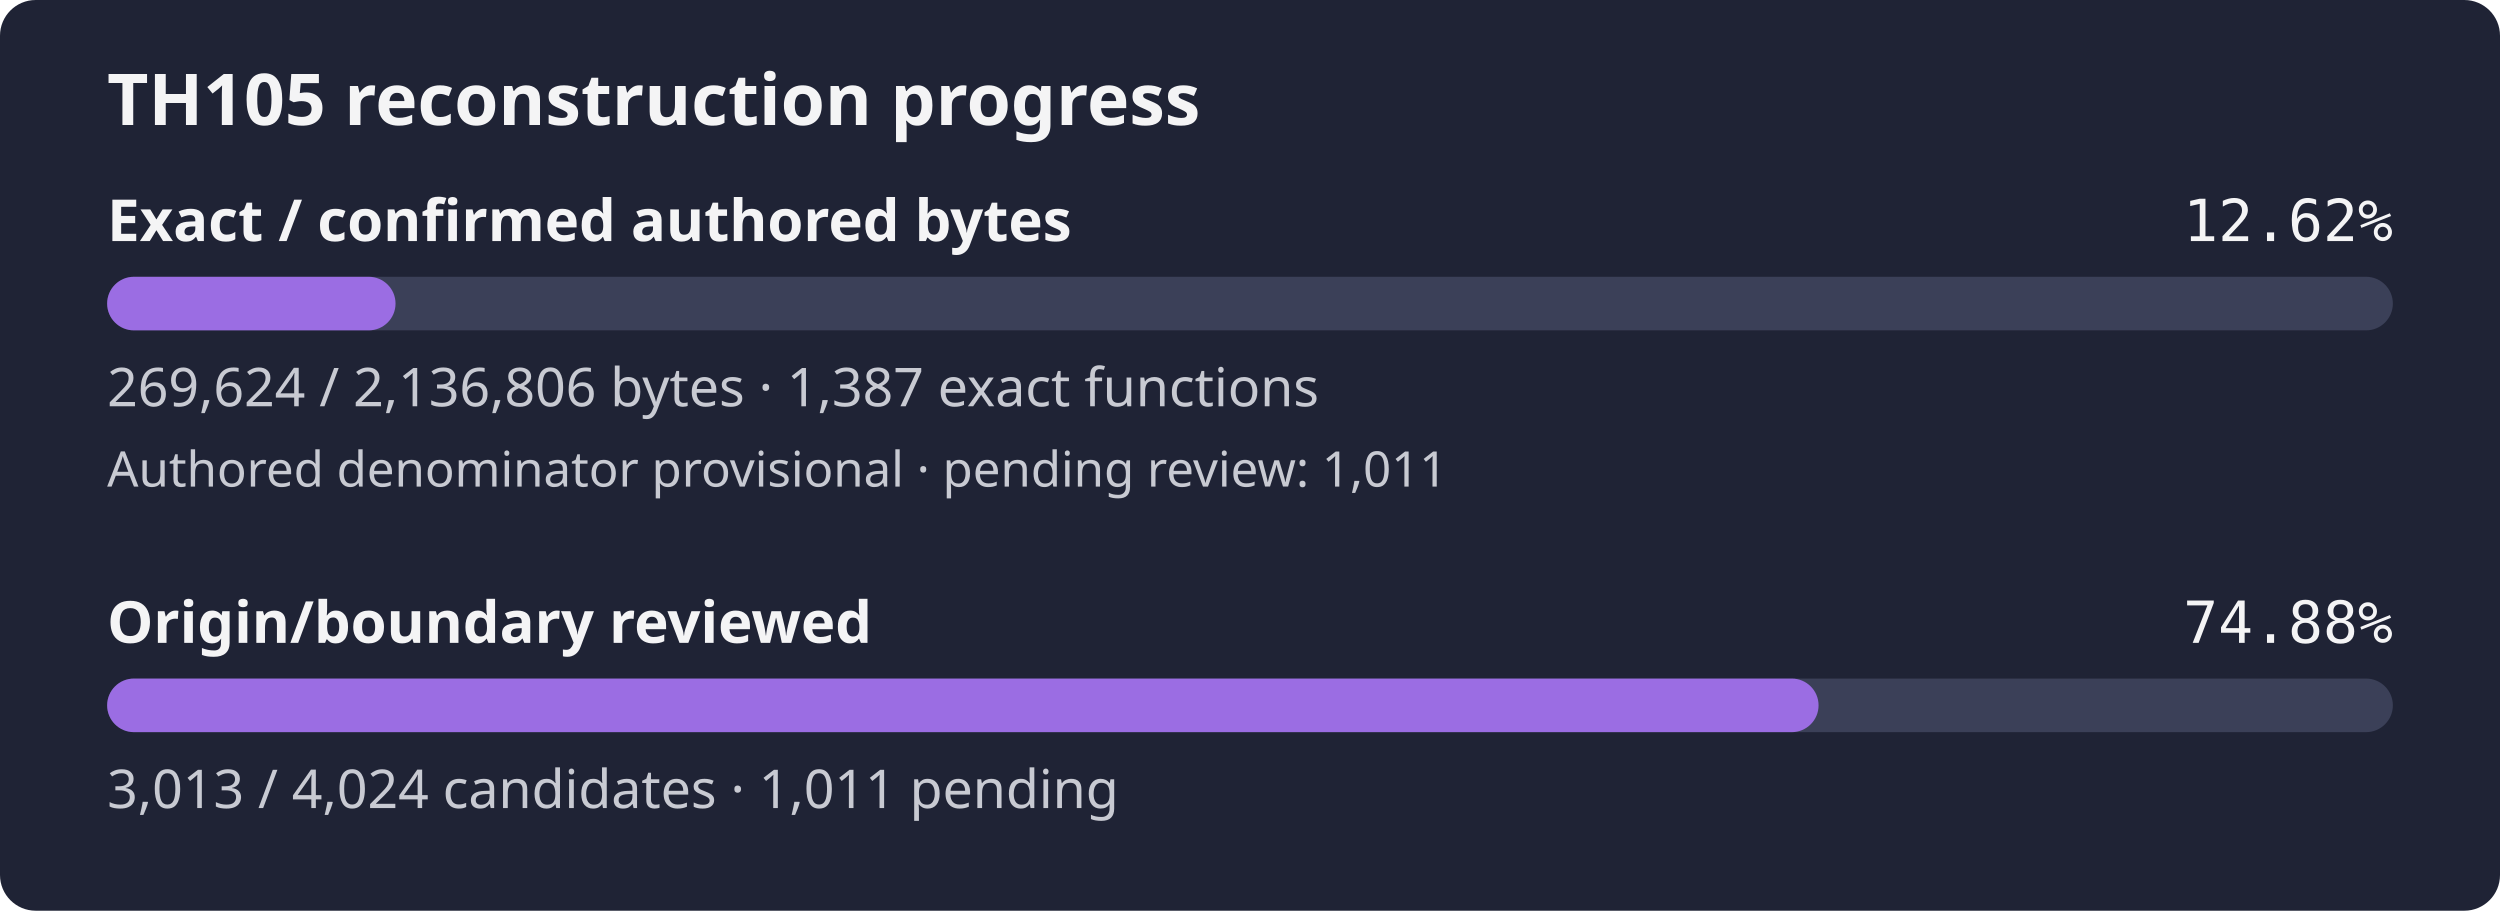
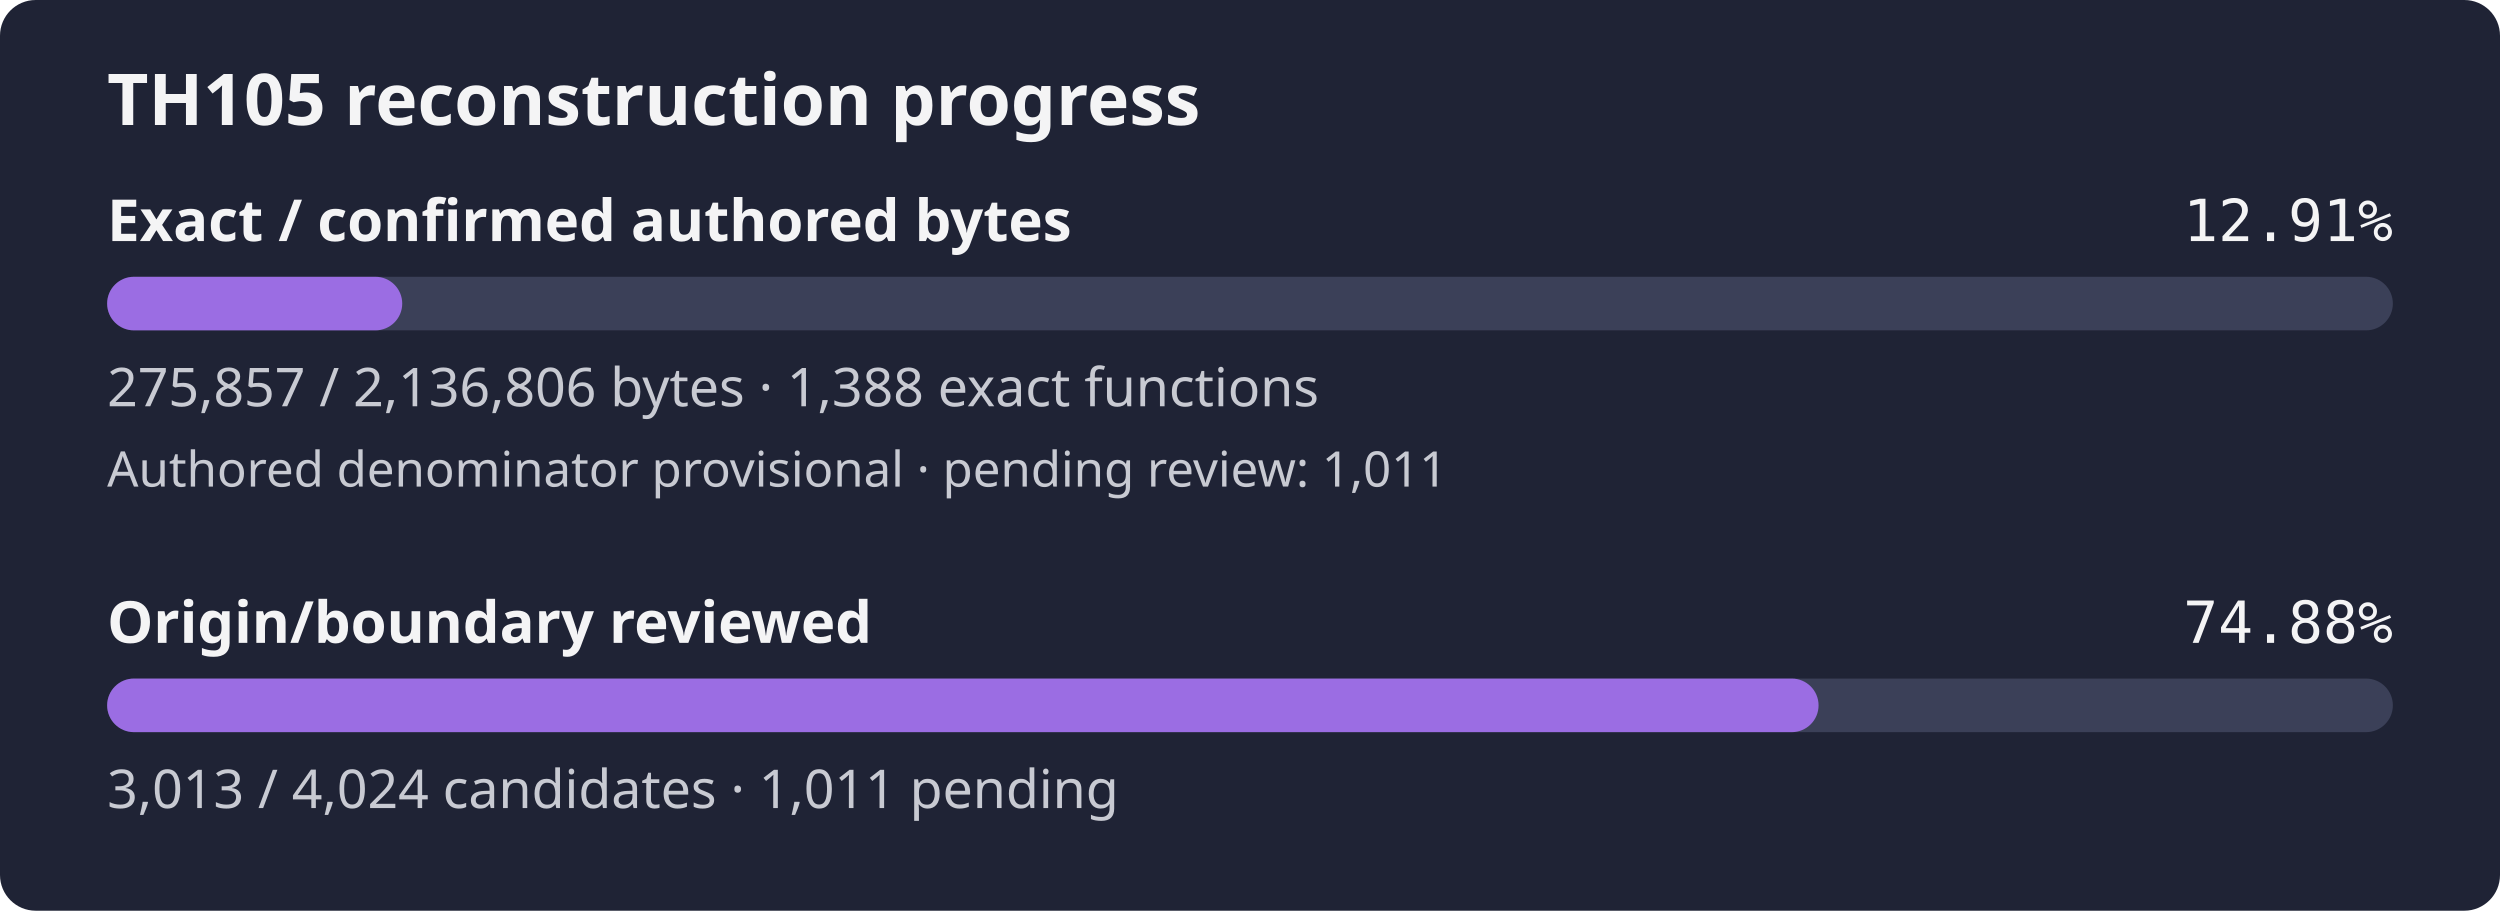
- <svg xmlns="http://www.w3.org/2000/svg" width="560" height="204" viewBox="0 0 560 204" role="img" aria-label="TH105 reconstruction progress: 12.62% of confirmed authored bytes exact; authored denominator provisional, origin review 74.88%">
+ <svg xmlns="http://www.w3.org/2000/svg" width="560" height="204" viewBox="0 0 560 204" role="img" aria-label="TH105 reconstruction progress: 12.91% of confirmed authored bytes exact; authored denominator provisional, origin review 74.88%">
  <rect width="560" height="204" rx="8" fill="#1f2335" />
  <text x="24" y="28" fill="#f4f4f5" font-family="sans-serif" font-size="16" font-weight="600">TH105 reconstruction progress</text>
  <text x="24" y="54" fill="#f4f4f5" font-family="sans-serif" font-size="13" font-weight="600">Exact / confirmed authored bytes</text>
-   <text x="536" y="54" fill="#f4f4f5" text-anchor="end" font-family="monospace" font-size="13">12.62%</text>
+   <text x="536" y="54" fill="#f4f4f5" text-anchor="end" font-family="monospace" font-size="13">12.91%</text>
  <rect id="exact-track" x="24" y="62" width="512" height="12" rx="6" fill="#3b4058" />
-   <rect id="exact-fill" x="24" y="62" width="64.60" height="12" rx="6" fill="#9b6de3" />
-   <text x="24" y="91" fill="#c8cad2" font-family="sans-serif" font-size="12">269,624 / 2,136,806 bytes · 1,387 exact functions</text>
+   <rect id="exact-fill" x="24" y="62" width="66.10" height="12" rx="6" fill="#9b6de3" />
+   <text x="24" y="91" fill="#c8cad2" font-family="sans-serif" font-size="12">275,857 / 2,136,806 bytes · 1,388 exact functions</text>
  <text x="24" y="109" fill="#c8cad2" font-family="sans-serif" font-size="11">Authored denominator provisional · pending review: 1,011</text>
  <text x="24" y="144" fill="#f4f4f5" font-family="sans-serif" font-size="13" font-weight="600">Origin/boundary reviewed</text>
  <text x="536" y="144" fill="#f4f4f5" text-anchor="end" font-family="monospace" font-size="13">74.88%</text>
  <rect id="review-track" x="24" y="152" width="512" height="12" rx="6" fill="#3b4058" />
  <rect id="review-fill" x="24" y="152" width="383.36" height="12" rx="6" fill="#9b6de3" />
  <text x="24" y="181" fill="#c8cad2" font-family="sans-serif" font-size="12">3,013 / 4,024 candidates · 1,011 pending</text>
</svg>
